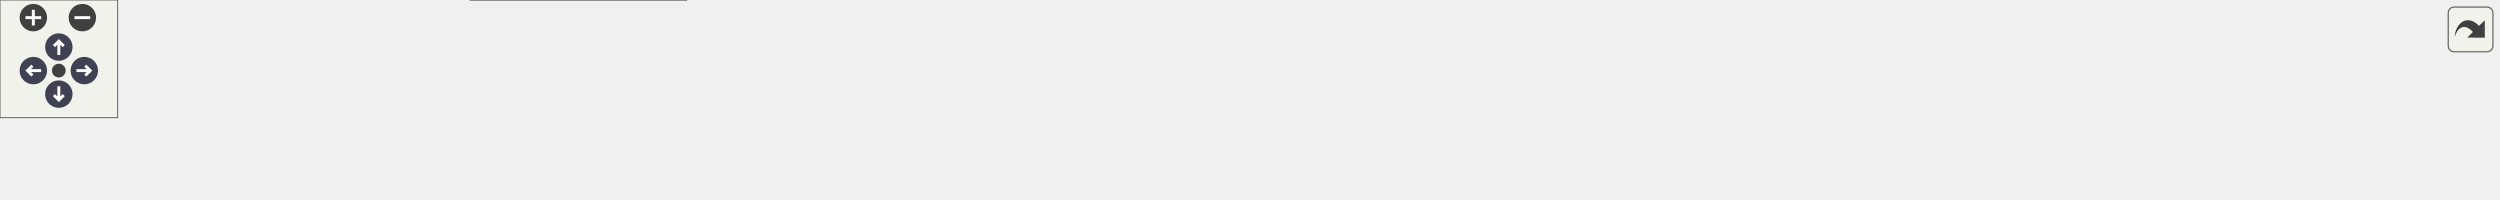
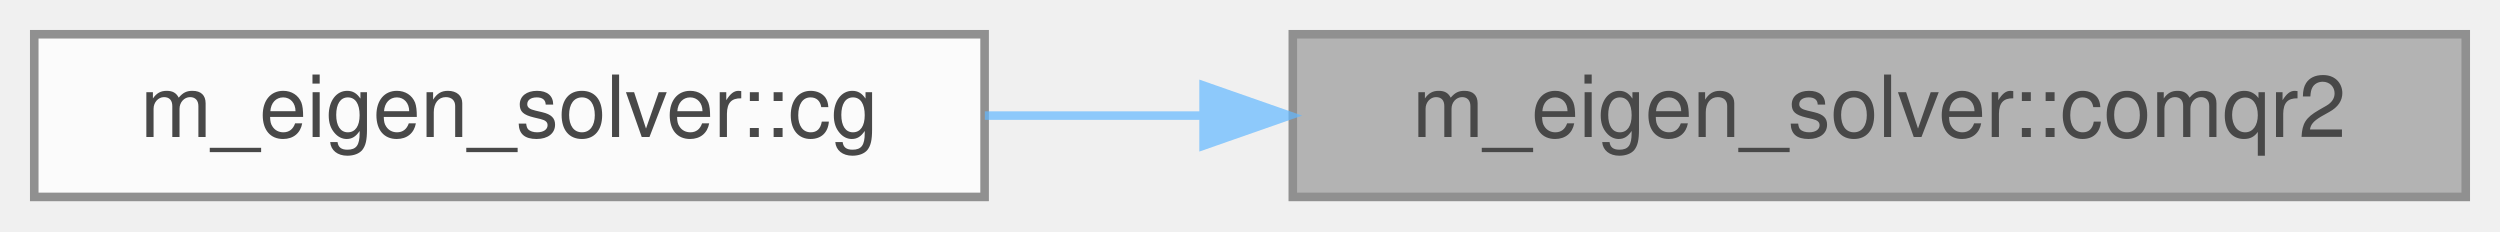
- <svg xmlns="http://www.w3.org/2000/svg" xmlns:xlink="http://www.w3.org/1999/xlink" id="main" version="1.1" xml:space="preserve">
-   <style type="text/css">
+ <svg xmlns="http://www.w3.org/2000/svg" xmlns:xlink="http://www.w3.org/1999/xlink" width="292pt" height="27pt" viewBox="0.00 0.00 292.00 27.00">
+   <svg id="main" version="1.1" xml:space="preserve">
+     <style type="text/css">
.node, .edge {opacity: 0.7;}
.node.selected, .edge.selected {opacity: 1;}
.edge:hover path { stroke: red; }
.edge:hover polygon { stroke: red; fill: red; }
</style>
-   <defs>
-     <circle id="rim" cx="0" cy="0" r="7" />
-     <circle id="rim2" cx="0" cy="0" r="3.5" />
-     <g id="zoomPlus">
-       <use xlink:href="#rim" fill="#404040">
-         <set attributeName="fill" to="#808080" begin="zoomplus.mouseover" end="zoomplus.mouseout" />
-       </use>
-       <path d="M-4,0h8M0,-4v8" fill="none" stroke="white" stroke-width="1.5" pointer-events="none" />
-     </g>
-     <g id="zoomMin">
-       <use xlink:href="#rim" fill="#404040">
-         <set attributeName="fill" to="#808080" begin="zoomminus.mouseover" end="zoomminus.mouseout" />
-       </use>
-       <path d="M-4,0h8" fill="none" stroke="white" stroke-width="1.5" pointer-events="none" />
-     </g>
-     <g id="arrowUp" transform="translate(30 24)">
-       <use xlink:href="#rim" />
-       <path pointer-events="none" fill="none" stroke="white" stroke-width="1.5" d="M0,-3.0v7 M-2.5,-0.5L0,-3.0L2.5,-0.5" />
-     </g>
-     <g id="arrowRight" transform="rotate(90) translate(36 -43)">
-       <use xlink:href="#rim" />
-       <path pointer-events="none" fill="none" stroke="white" stroke-width="1.5" d="M0,-3.0v7 M-2.5,-0.5L0,-3.0L2.5,-0.5" />
-     </g>
-     <g id="arrowDown" transform="rotate(180) translate(-30 -48)">
-       <use xlink:href="#rim" />
-       <path pointer-events="none" fill="none" stroke="white" stroke-width="1.5" d="M0,-3.0v7 M-2.5,-0.5L0,-3.0L2.5,-0.5" />
-     </g>
-     <g id="arrowLeft" transform="rotate(270) translate(-36 17)">
-       <use xlink:href="#rim" />
-       <path pointer-events="none" fill="none" stroke="white" stroke-width="1.5" d="M0,-3.0v7 M-2.5,-0.5L0,-3.0L2.5,-0.5" />
-     </g>
-     <g id="resetDef">
-       <use xlink:href="#rim2" fill="#404040">
-         <set attributeName="fill" to="#808080" begin="reset.mouseover" end="reset.mouseout" />
-       </use>
-     </g>
-   </defs>
-   <svg id="graph" class="graph">
-     <g id="viewport">
-       <g id="Node000001" class="node">
-         <g id="a_Node000001">
-           <a xlink:title="This subroutine is a translation of a unitary analogue of the algol procedure comlr2,...">
-             <polygon fill="#999999" stroke="#666666" points="1274,-30 1137,-30 1137,-11 1274,-11 1274,-30" />
-             <text text-anchor="middle" x="1205.5" y="-18" font-family="Helvetica,sans-Serif" font-size="10.00">m_eigen_solver::comqr2</text>
-           </a>
+     <svg id="graph" class="graph">
+       <g id="graph0" class="graph" transform="scale(1 1) rotate(0) translate(4 23)">
+         <g id="Node000001" class="node">
+           <g id="a_Node000001">
+             <a xlink:title="This subroutine is a translation of a unitary analogue of the algol procedure comlr2,...">
+               <polygon fill="#999999" stroke="#666666" points="284,-19 147,-19 147,0 284,0 284,-19" />
+               <text text-anchor="middle" x="215.5" y="-7" font-family="Helvetica,sans-Serif" font-size="10.00">m_eigen_solver::comqr2</text>
+             </a>
+           </g>
+         </g>
+         <g id="Node000002" class="node">
+           <g id="a_Node000002">
+             <a xlink:href="namespacem__eigen__solver.html#aefb5aec687cc395843bddeaa3fca02da" target="_top" xlink:title="This subroutine calls the recommended sequence of subroutines from the eigensystem subroutine package...">
+               <polygon fill="white" stroke="#666666" points="111,-19 0,-19 0,0 111,0 111,-19" />
+               <text text-anchor="middle" x="55.5" y="-7" font-family="Helvetica,sans-Serif" font-size="10.00">m_eigen_solver::cg</text>
+             </a>
+           </g>
+         </g>
+         <g id="edge1_Node000001_Node000002" class="edge">
+           <g id="a_edge1_Node000001_Node000002">
+             <a xlink:title=" ">
+               <path fill="none" stroke="#63b8ff" d="M136.5,-9.5C127.89,-9.5 119.26,-9.5 111.03,-9.5" />
+               <polygon fill="#63b8ff" stroke="#63b8ff" points="136.58,-13 146.58,-9.5 136.58,-6 136.58,-13" />
+             </a>
+           </g>
        </g>
      </g>
-       <g id="Node000002" class="node">
-         <g id="a_Node000002">
-           <a xlink:href="namespacem__eigen__solver.html#aefb5aec687cc395843bddeaa3fca02da" target="_top" xlink:title="This subroutine calls the recommended sequence of subroutines from the eigensystem subroutine package...">
-             <polygon fill="white" stroke="#666666" points="1101,-30 990,-30 990,-11 1101,-11 1101,-30" />
-             <text text-anchor="middle" x="1045.5" y="-18" font-family="Helvetica,sans-Serif" font-size="10.00">m_eigen_solver::cg</text>
-           </a>
-         </g>
-       </g>
-       <g id="edge1_Node000001_Node000002" class="edge">
-         <g id="a_edge1_Node000001_Node000002">
-           <a xlink:title=" ">
-             <path fill="none" stroke="#63b8ff" d="M1126.5,-20.5C1117.89,-20.5 1109.26,-20.5 1101.03,-20.5" />
-             <polygon fill="#63b8ff" stroke="#63b8ff" points="1126.58,-24 1136.58,-20.5 1126.58,-17 1126.58,-24" />
-           </a>
-         </g>
-       </g>
-       <g id="Node000003" class="node">
-         <g id="a_Node000003">
-           <a xlink:href="namespacem__perturbation.html#a41cb29ef03f665ae5238147ea8d98ffe" target="_top" xlink:title="This subroutine solves linear system from linear stability analysis and generate instability waves fo...">
-             <polygon fill="white" stroke="#666666" points="954,-35.5 820,-35.5 820,-5.5 954,-5.5 954,-35.5" />
-             <text text-anchor="start" x="828" y="-23.5" font-family="Helvetica,sans-Serif" font-size="10.00">m_perturbation::s_solve</text>
-             <text text-anchor="middle" x="887" y="-12.5" font-family="Helvetica,sans-Serif" font-size="10.00">_linear_system</text>
-           </a>
-         </g>
-       </g>
-       <g id="edge2_Node000002_Node000003" class="edge">
-         <g id="a_edge2_Node000002_Node000003">
-           <a xlink:title=" ">
-             <path fill="none" stroke="#63b8ff" d="M979.59,-20.5C971.14,-20.5 962.47,-20.5 954.01,-20.5" />
-             <polygon fill="#63b8ff" stroke="#63b8ff" points="979.76,-24 989.76,-20.5 979.76,-17 979.76,-24" />
-           </a>
-         </g>
-       </g>
-       <g id="Node000004" class="node">
-         <g id="a_Node000004">
-           <a xlink:href="namespacem__perturbation.html#a2083de284651fe7033948177c00dcf1b" target="_top" xlink:title="This subroutine computes instability waves for a given set of spatial wavenumbers (alpha,...">
-             <polygon fill="white" stroke="#666666" points="784,-30 596,-30 596,-11 784,-11 784,-30" />
-             <text text-anchor="middle" x="690" y="-18" font-family="Helvetica,sans-Serif" font-size="10.00">m_perturbation::s_instability_wave</text>
-           </a>
-         </g>
-       </g>
-       <g id="edge3_Node000003_Node000004" class="edge">
-         <g id="a_edge3_Node000003_Node000004">
-           <a xlink:title=" ">
-             <path fill="none" stroke="#63b8ff" d="M809.87,-20.5C801.48,-20.5 792.86,-20.5 784.29,-20.5" />
-             <polygon fill="#63b8ff" stroke="#63b8ff" points="809.98,-24 819.98,-20.5 809.98,-17 809.98,-24" />
-           </a>
-         </g>
-       </g>
-       <g id="Node000005" class="node">
-         <g id="a_Node000005">
-           <a xlink:href="namespacem__perturbation.html#a68e0d6637f82ef127f3bce4fc8064e99" target="_top" xlink:title="This subroutine computes velocity perturbations for a temporal mixing layer with hypertangent mean st...">
-             <polygon fill="white" stroke="#666666" points="560,-35.5 386,-35.5 386,-5.5 560,-5.5 560,-35.5" />
-             <text text-anchor="start" x="394" y="-23.5" font-family="Helvetica,sans-Serif" font-size="10.00">m_perturbation::s_superposition</text>
-             <text text-anchor="middle" x="473" y="-12.5" font-family="Helvetica,sans-Serif" font-size="10.00">_instability_wave</text>
-           </a>
-         </g>
-       </g>
-       <g id="edge4_Node000004_Node000005" class="edge">
-         <g id="a_edge4_Node000004_Node000005">
-           <a xlink:title=" ">
-             <path fill="none" stroke="#63b8ff" d="M585.85,-20.5C577.22,-20.5 568.56,-20.5 560.08,-20.5" />
-             <polygon fill="#63b8ff" stroke="#63b8ff" points="585.95,-24 595.95,-20.5 585.95,-17 585.95,-24" />
-           </a>
-         </g>
-       </g>
-       <g id="Node000006" class="node">
-         <g id="a_Node000006">
-           <a xlink:href="namespacem__initial__condition.html#ae5ca036f43a2eebe1e2cc84fc9c61d28" target="_top" xlink:title="This subroutine peruses the patches and depending on the type of geometry associated with a particula...">
-             <polygon fill="white" stroke="#666666" points="350,-41 240,-41 240,0 350,0 350,-41" />
-             <text text-anchor="start" x="248" y="-29" font-family="Helvetica,sans-Serif" font-size="10.00">m_initial_condition</text>
-             <text text-anchor="start" x="248" y="-18" font-family="Helvetica,sans-Serif" font-size="10.00">::s_generate_initial</text>
-             <text text-anchor="middle" x="295" y="-7" font-family="Helvetica,sans-Serif" font-size="10.00">_condition</text>
-           </a>
-         </g>
-       </g>
-       <g id="edge5_Node000005_Node000006" class="edge">
-         <g id="a_edge5_Node000005_Node000006">
-           <a xlink:title=" ">
-             <path fill="none" stroke="#63b8ff" d="M375.53,-20.5C366.8,-20.5 358.18,-20.5 350.02,-20.5" />
-             <polygon fill="#63b8ff" stroke="#63b8ff" points="375.8,-24 385.8,-20.5 375.8,-17 375.8,-24" />
-           </a>
-         </g>
-       </g>
-       <g id="Node000007" class="node">
-         <g id="a_Node000007">
-           <a xlink:href="namespacem__start__up.html#a513ef24d6c8beafb8b94c015db266100" target="_top" xlink:title=" ">
-             <polygon fill="white" stroke="#666666" points="204,-35.5 89,-35.5 89,-5.5 204,-5.5 204,-35.5" />
-             <text text-anchor="start" x="97" y="-23.5" font-family="Helvetica,sans-Serif" font-size="10.00">m_start_up::s_apply</text>
-             <text text-anchor="middle" x="146.5" y="-12.5" font-family="Helvetica,sans-Serif" font-size="10.00">_initial_condition</text>
-           </a>
-         </g>
-       </g>
-       <g id="edge6_Node000006_Node000007" class="edge">
-         <g id="a_edge6_Node000006_Node000007">
-           <a xlink:title=" ">
-             <path fill="none" stroke="#63b8ff" d="M229.69,-20.5C221.25,-20.5 212.66,-20.5 204.36,-20.5" />
-             <polygon fill="#63b8ff" stroke="#63b8ff" points="229.87,-24 239.87,-20.5 229.87,-17 229.87,-24" />
-           </a>
-         </g>
-       </g>
-       <g id="Node000008" class="node">
-         <g id="a_Node000008">
-           <a xlink:href="p__main_8f90.html#aeec10ee8e2940c953967da3e374e1579" target="_top" xlink:title="This program takes care of setting up the initial condition and grid data for the multicomponent flow...">
-             <polygon fill="white" stroke="#666666" points="53,-30 0,-30 0,-11 53,-11 53,-30" />
-             <text text-anchor="middle" x="26.5" y="-18" font-family="Helvetica,sans-Serif" font-size="10.00">p_main</text>
-           </a>
-         </g>
-       </g>
-       <g id="edge7_Node000007_Node000008" class="edge">
-         <g id="a_edge7_Node000007_Node000008">
-           <a xlink:title=" ">
-             <path fill="none" stroke="#63b8ff" d="M78.65,-20.5C69.6,-20.5 60.81,-20.5 53.13,-20.5" />
-             <polygon fill="#63b8ff" stroke="#63b8ff" points="78.92,-24 88.92,-20.5 78.92,-17 78.92,-24" />
-           </a>
-         </g>
-       </g>
-     </g>
-   </svg>
-   <g id="navigator" transform="translate(0 0)" fill="#404254">
-     <rect fill="#f2f5e9" fill-opacity="0.5" stroke="#606060" stroke-width=".5" x="0" y="0" width="60" height="60" />
-     <use id="zoomplus" xlink:href="#zoomPlus" x="17" y="9" />
-     <use id="zoomminus" xlink:href="#zoomMin" x="42" y="9" />
-     <use id="reset" xlink:href="#resetDef" x="30" y="36" />
-     <use id="arrowup" xlink:href="#arrowUp" x="0" y="0" />
-     <use id="arrowright" xlink:href="#arrowRight" x="0" y="0" />
-     <use id="arrowdown" xlink:href="#arrowDown" x="0" y="0" />
-     <use id="arrowleft" xlink:href="#arrowLeft" x="0" y="0" />
-   </g>
-   <svg viewBox="0 0 15 15" width="100%" height="30px" preserveAspectRatio="xMaxYMin meet">
-     <g id="arrow_out" transform="scale(0.3 0.3)">
-       <a xlink:href="namespacem__eigen__solver_a0554aa8887cd850437debd71f0469bdd_icgraph_org.svg" target="_base">
-         <rect id="button" ry="5" rx="5" y="6" x="6" height="38" width="38" fill="#f2f5e9" fill-opacity="0.5" stroke="#606060" stroke-width="1.0" />
-         <path id="arrow" d="M 11.5,31.437 C 11.94,20.098 22.043,11.323 32.159,21.979 L 37.069,17.246 C 37.069,17.246 37.088,32 37.088,32 L 22.16,31.978 C 22.16,31.978 26.998,27.14 26.998,27.14 C 18.529,18.264 13.292,25.23 11.5,31.437 z" style="fill:#404040;" />
-       </a>
-     </g>
+     </svg>
  </svg>
  <style type="text/css">

[data-mouse-over-selected='false'] { opacity: 0.7; }
[data-mouse-over-selected='true']  { opacity: 1.0; }

</style>
</svg>
